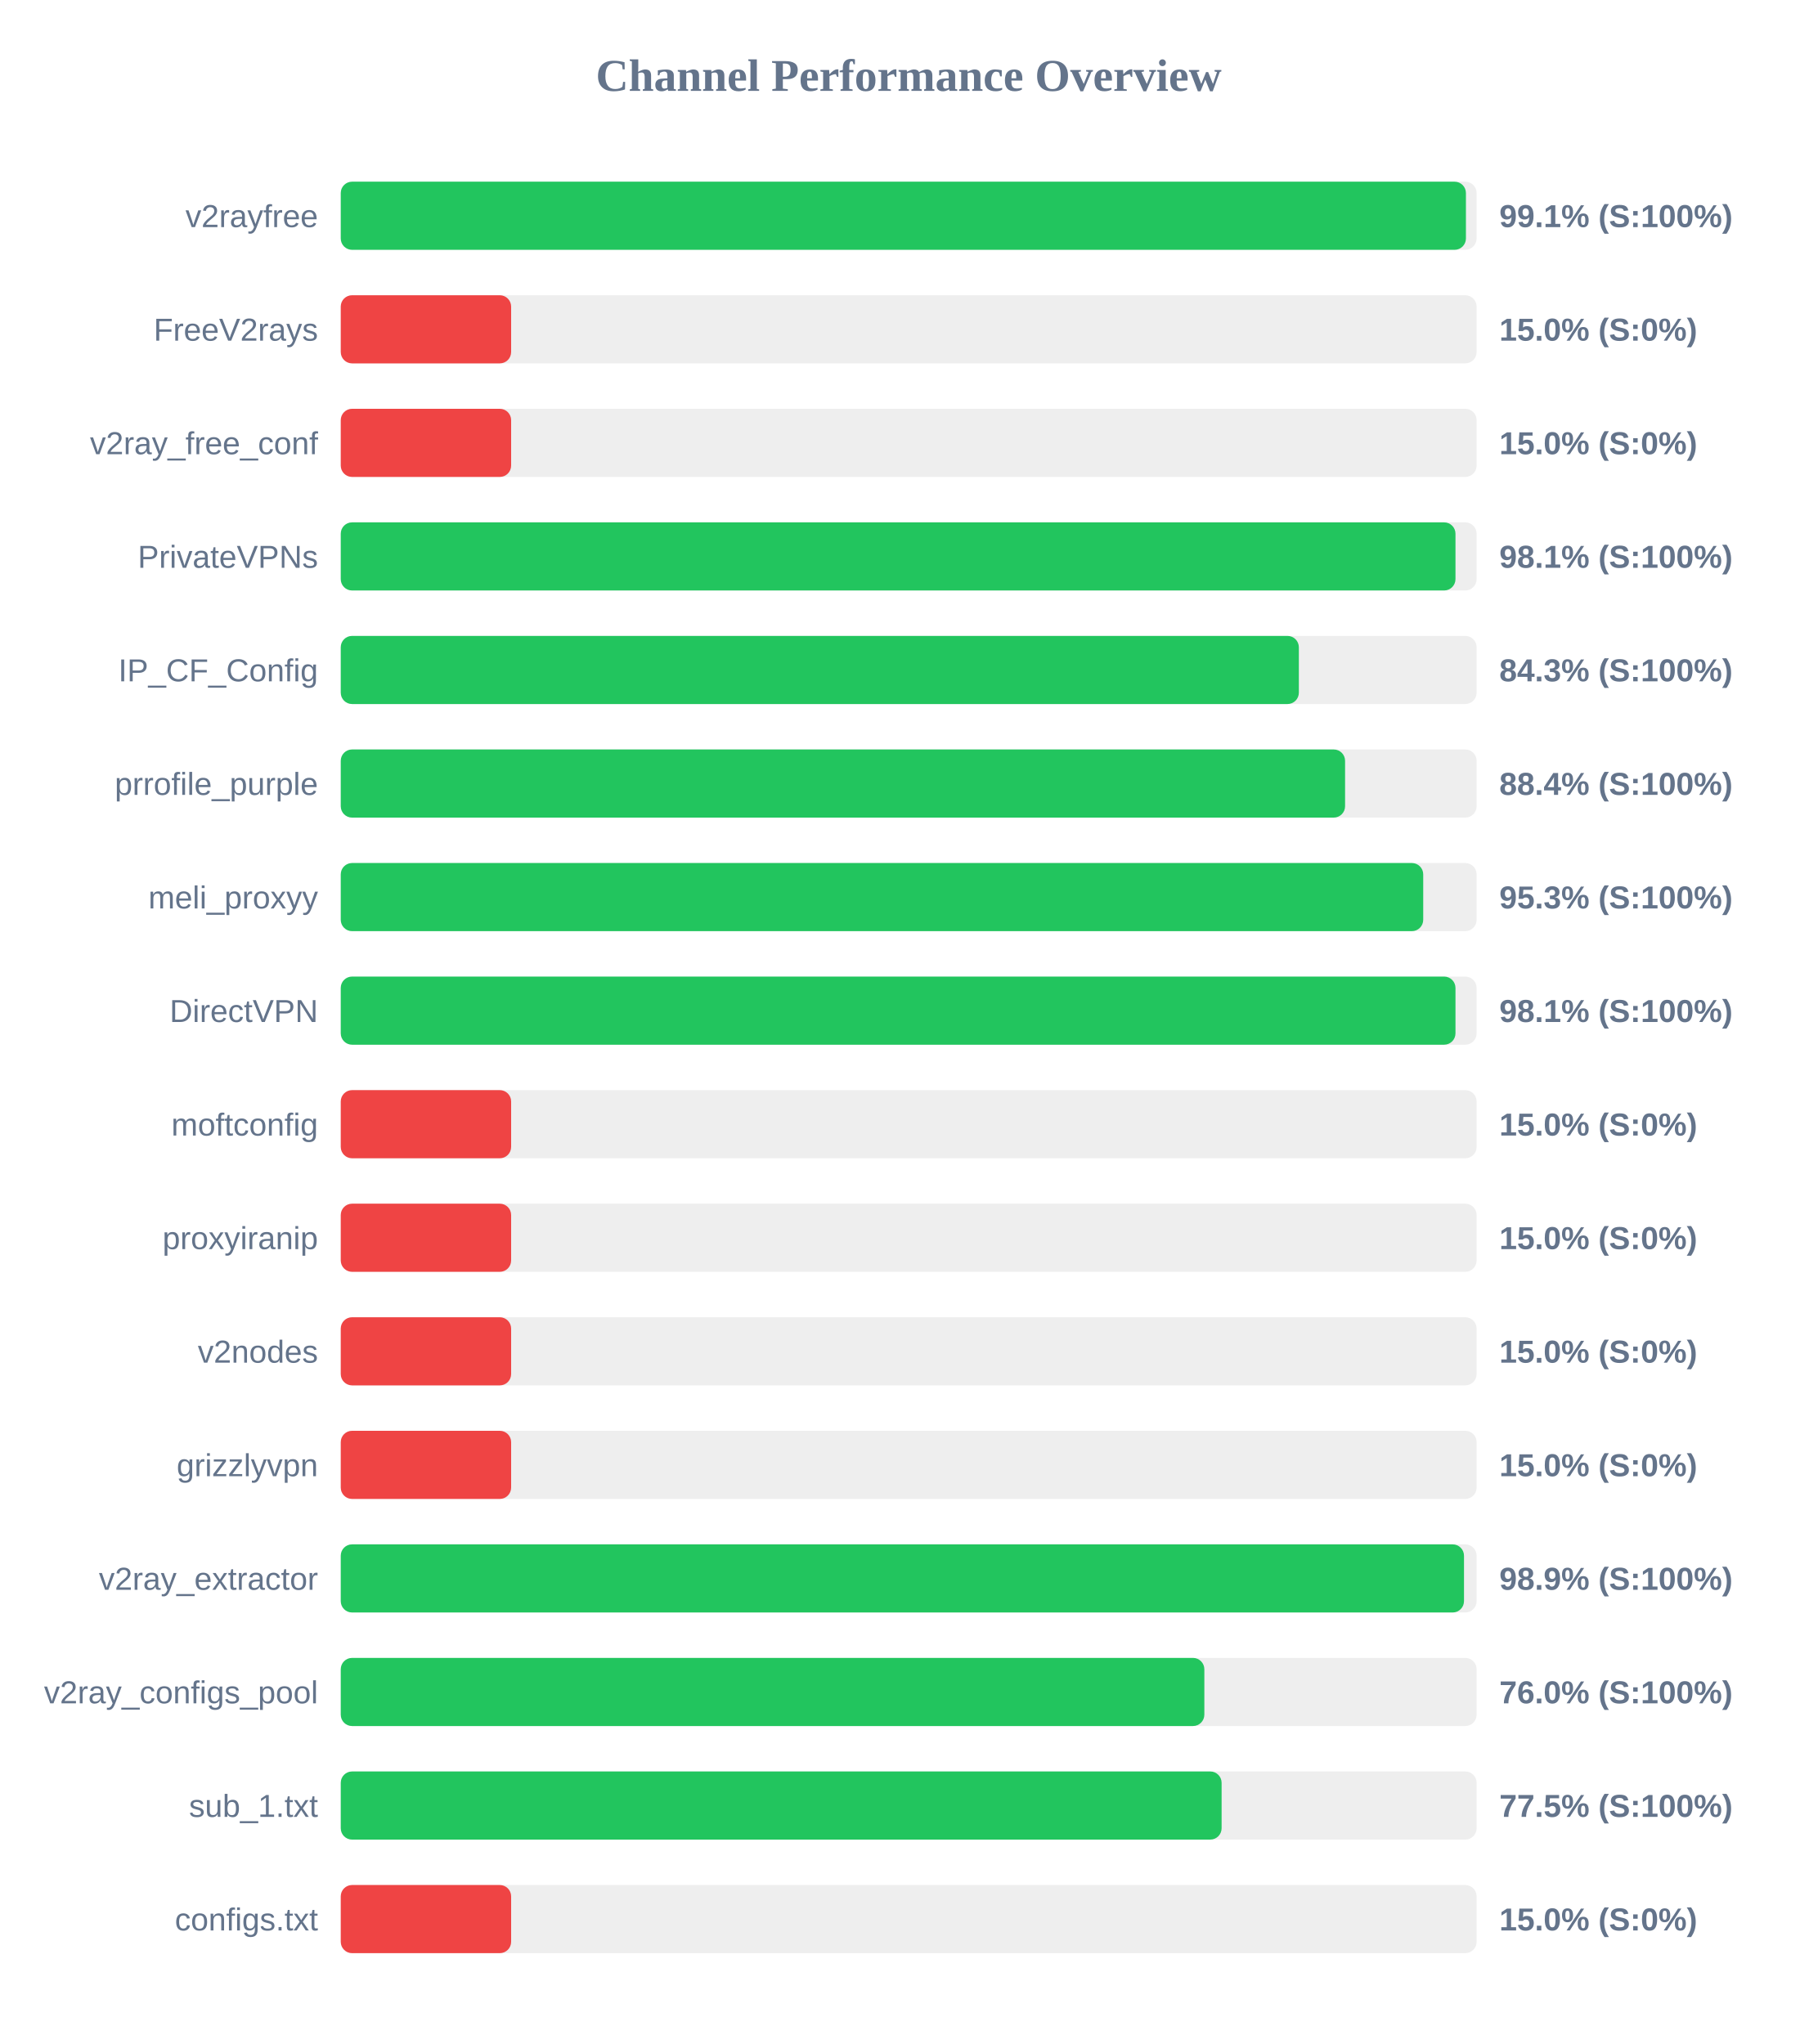
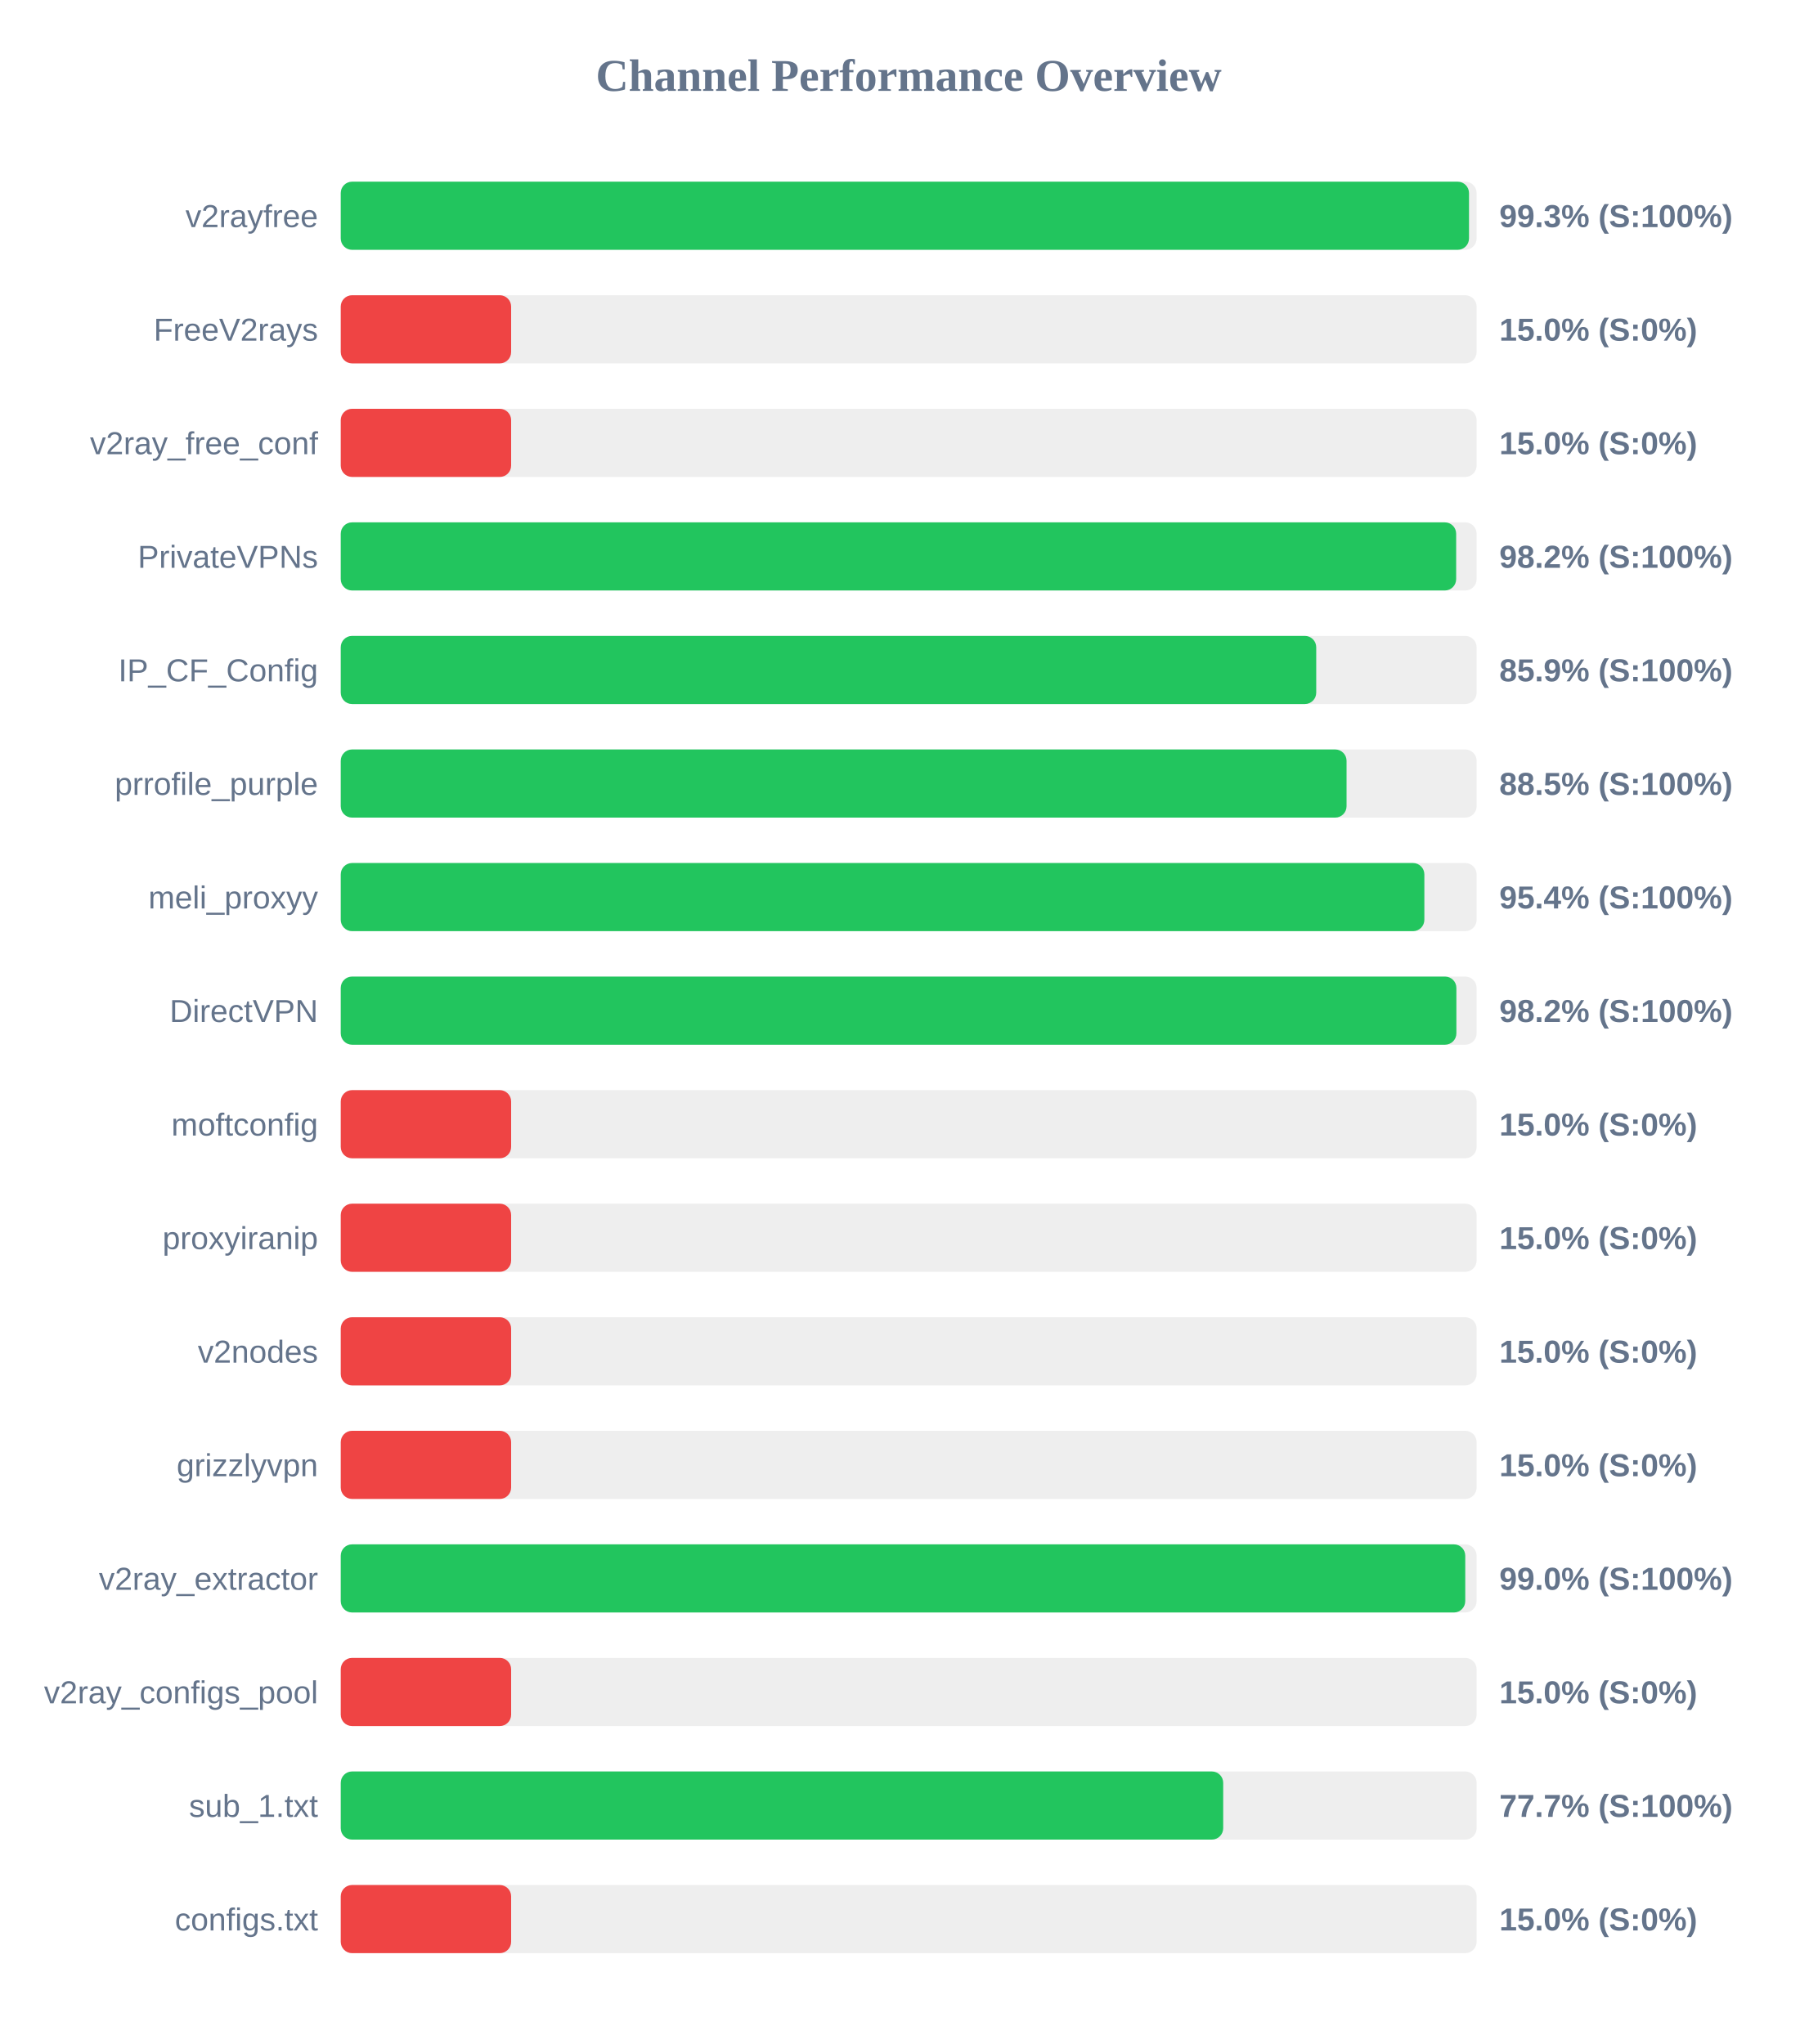
<svg xmlns="http://www.w3.org/2000/svg" width="800" height="900" version="1.1">
  <style>
        .row { font: 14px Arial; fill: #64748b; }
        .score { font: bold 14px Arial; fill: #64748b; }
    </style>
  <text x="400" y="40" text-anchor="middle" font-size="20px" font-weight="bold" fill="#64748b">Channel Performance Overview</text>
  <rect x="150" y="80" width="500" height="30" fill="#eee" rx="5" />
-   <rect x="150" y="80" width="495.3" height="30" fill="#22c55e" rx="5" />
+   <rect x="150" y="80" width="496.65" height="30" fill="#22c55e" rx="5" />
  <text x="140" y="100" text-anchor="end" class="row">v2rayfree</text>
-   <text x="660" y="100" text-anchor="start" class="score">99.1% (S:100%)</text>
+   <text x="660" y="100" text-anchor="start" class="score">99.3% (S:100%)</text>
  <rect x="150" y="130" width="500" height="30" fill="#eee" rx="5" />
  <rect x="150" y="130" width="75.0" height="30" fill="#ef4444" rx="5" />
  <text x="140" y="150" text-anchor="end" class="row">FreeV2rays</text>
  <text x="660" y="150" text-anchor="start" class="score">15.0% (S:0%)</text>
  <rect x="150" y="180" width="500" height="30" fill="#eee" rx="5" />
  <rect x="150" y="180" width="75.0" height="30" fill="#ef4444" rx="5" />
  <text x="140" y="200" text-anchor="end" class="row">v2ray_free_conf</text>
  <text x="660" y="200" text-anchor="start" class="score">15.0% (S:0%)</text>
  <rect x="150" y="230" width="500" height="30" fill="#eee" rx="5" />
-   <rect x="150" y="230" width="490.7" height="30" fill="#22c55e" rx="5" />
+   <rect x="150" y="230" width="491.0" height="30" fill="#22c55e" rx="5" />
  <text x="140" y="250" text-anchor="end" class="row">PrivateVPNs</text>
-   <text x="660" y="250" text-anchor="start" class="score">98.1% (S:100%)</text>
+   <text x="660" y="250" text-anchor="start" class="score">98.2% (S:100%)</text>
  <rect x="150" y="280" width="500" height="30" fill="#eee" rx="5" />
-   <rect x="150" y="280" width="421.75" height="30" fill="#22c55e" rx="5" />
+   <rect x="150" y="280" width="429.4" height="30" fill="#22c55e" rx="5" />
  <text x="140" y="300" text-anchor="end" class="row">IP_CF_Config</text>
-   <text x="660" y="300" text-anchor="start" class="score">84.3% (S:100%)</text>
+   <text x="660" y="300" text-anchor="start" class="score">85.9% (S:100%)</text>
  <rect x="150" y="330" width="500" height="30" fill="#eee" rx="5" />
-   <rect x="150" y="330" width="442.1" height="30" fill="#22c55e" rx="5" />
+   <rect x="150" y="330" width="442.75" height="30" fill="#22c55e" rx="5" />
  <text x="140" y="350" text-anchor="end" class="row">prrofile_purple</text>
-   <text x="660" y="350" text-anchor="start" class="score">88.4% (S:100%)</text>
+   <text x="660" y="350" text-anchor="start" class="score">88.5% (S:100%)</text>
  <rect x="150" y="380" width="500" height="30" fill="#eee" rx="5" />
-   <rect x="150" y="380" width="476.5" height="30" fill="#22c55e" rx="5" />
+   <rect x="150" y="380" width="477.0" height="30" fill="#22c55e" rx="5" />
  <text x="140" y="400" text-anchor="end" class="row">meli_proxyy</text>
-   <text x="660" y="400" text-anchor="start" class="score">95.3% (S:100%)</text>
+   <text x="660" y="400" text-anchor="start" class="score">95.4% (S:100%)</text>
  <rect x="150" y="430" width="500" height="30" fill="#eee" rx="5" />
-   <rect x="150" y="430" width="490.7" height="30" fill="#22c55e" rx="5" />
+   <rect x="150" y="430" width="491.1" height="30" fill="#22c55e" rx="5" />
  <text x="140" y="450" text-anchor="end" class="row">DirectVPN</text>
-   <text x="660" y="450" text-anchor="start" class="score">98.1% (S:100%)</text>
+   <text x="660" y="450" text-anchor="start" class="score">98.2% (S:100%)</text>
  <rect x="150" y="480" width="500" height="30" fill="#eee" rx="5" />
  <rect x="150" y="480" width="75.0" height="30" fill="#ef4444" rx="5" />
  <text x="140" y="500" text-anchor="end" class="row">moftconfig</text>
  <text x="660" y="500" text-anchor="start" class="score">15.0% (S:0%)</text>
  <rect x="150" y="530" width="500" height="30" fill="#eee" rx="5" />
  <rect x="150" y="530" width="75.0" height="30" fill="#ef4444" rx="5" />
  <text x="140" y="550" text-anchor="end" class="row">proxyiranip</text>
  <text x="660" y="550" text-anchor="start" class="score">15.0% (S:0%)</text>
  <rect x="150" y="580" width="500" height="30" fill="#eee" rx="5" />
  <rect x="150" y="580" width="75.0" height="30" fill="#ef4444" rx="5" />
  <text x="140" y="600" text-anchor="end" class="row">v2nodes</text>
  <text x="660" y="600" text-anchor="start" class="score">15.0% (S:0%)</text>
  <rect x="150" y="630" width="500" height="30" fill="#eee" rx="5" />
  <rect x="150" y="630" width="75.0" height="30" fill="#ef4444" rx="5" />
  <text x="140" y="650" text-anchor="end" class="row">grizzlyvpn</text>
  <text x="660" y="650" text-anchor="start" class="score">15.0% (S:0%)</text>
  <rect x="150" y="680" width="500" height="30" fill="#eee" rx="5" />
-   <rect x="150" y="680" width="494.45" height="30" fill="#22c55e" rx="5" />
+   <rect x="150" y="680" width="495.0" height="30" fill="#22c55e" rx="5" />
  <text x="140" y="700" text-anchor="end" class="row">v2ray_extractor</text>
-   <text x="660" y="700" text-anchor="start" class="score">98.9% (S:100%)</text>
+   <text x="660" y="700" text-anchor="start" class="score">99.0% (S:100%)</text>
  <rect x="150" y="730" width="500" height="30" fill="#eee" rx="5" />
-   <rect x="150" y="730" width="380.15" height="30" fill="#22c55e" rx="5" />
+   <rect x="150" y="730" width="75.0" height="30" fill="#ef4444" rx="5" />
  <text x="140" y="750" text-anchor="end" class="row">v2ray_configs_pool</text>
-   <text x="660" y="750" text-anchor="start" class="score">76.0% (S:100%)</text>
+   <text x="660" y="750" text-anchor="start" class="score">15.0% (S:0%)</text>
  <rect x="150" y="780" width="500" height="30" fill="#eee" rx="5" />
-   <rect x="150" y="780" width="387.75" height="30" fill="#22c55e" rx="5" />
+   <rect x="150" y="780" width="388.45" height="30" fill="#22c55e" rx="5" />
  <text x="140" y="800" text-anchor="end" class="row">sub_1.txt</text>
-   <text x="660" y="800" text-anchor="start" class="score">77.5% (S:100%)</text>
+   <text x="660" y="800" text-anchor="start" class="score">77.7% (S:100%)</text>
  <rect x="150" y="830" width="500" height="30" fill="#eee" rx="5" />
  <rect x="150" y="830" width="75.0" height="30" fill="#ef4444" rx="5" />
  <text x="140" y="850" text-anchor="end" class="row">configs.txt</text>
  <text x="660" y="850" text-anchor="start" class="score">15.0% (S:0%)</text>
</svg>
